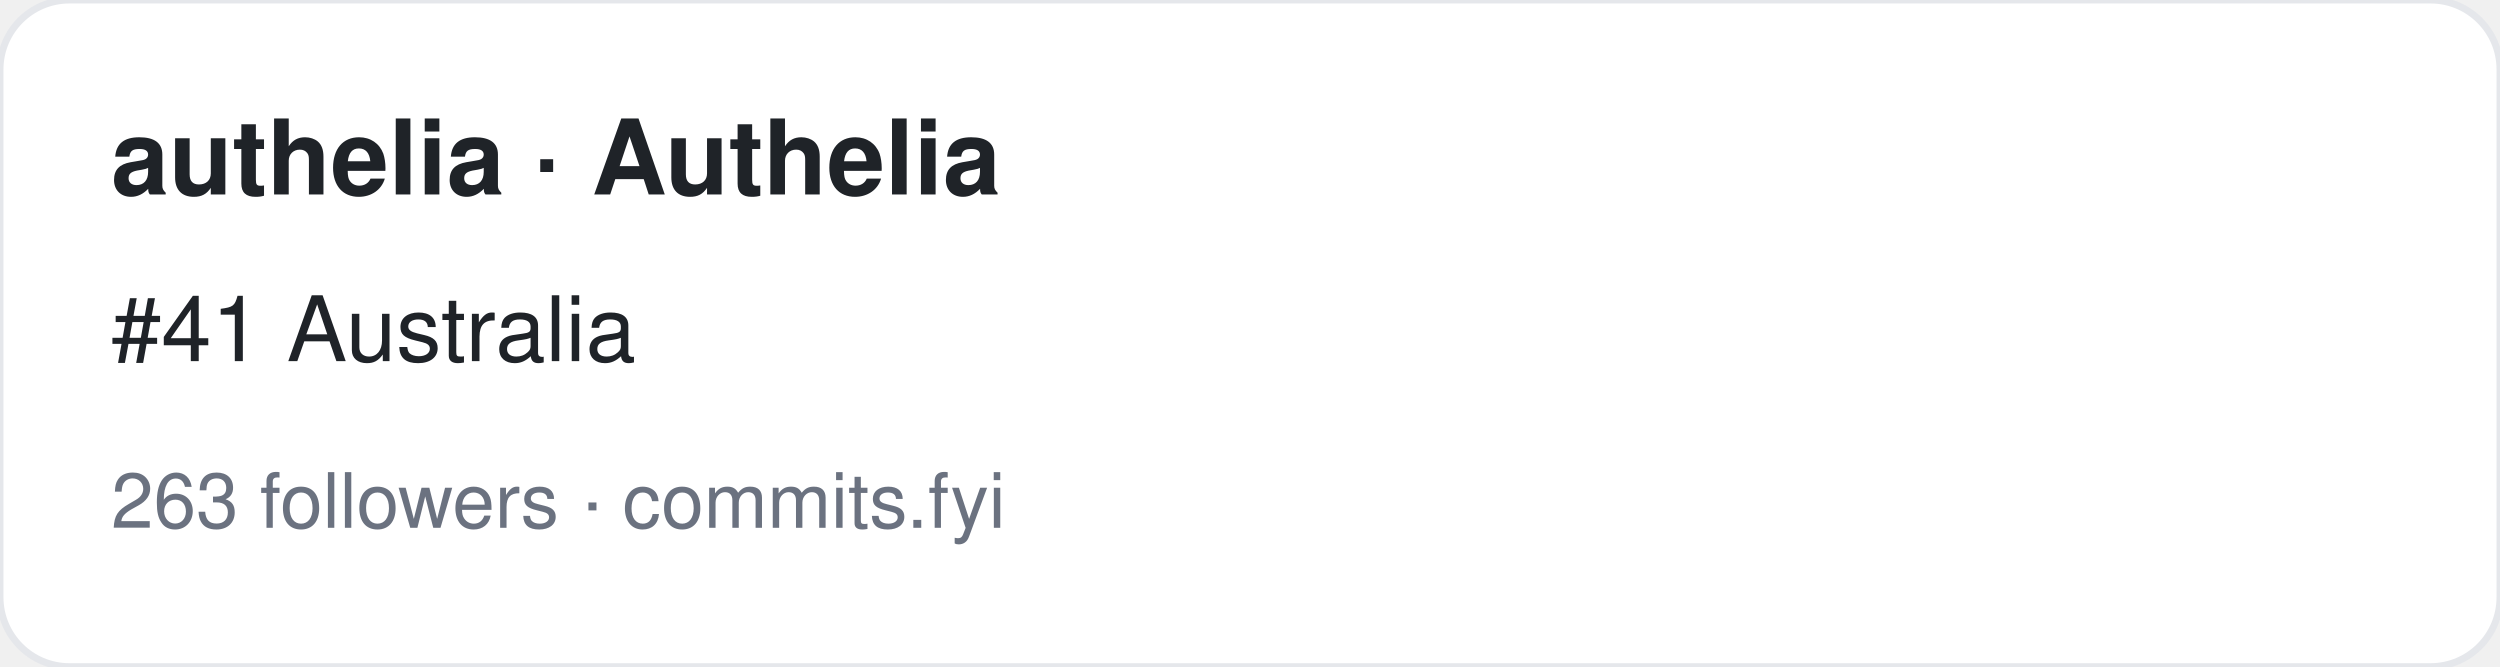
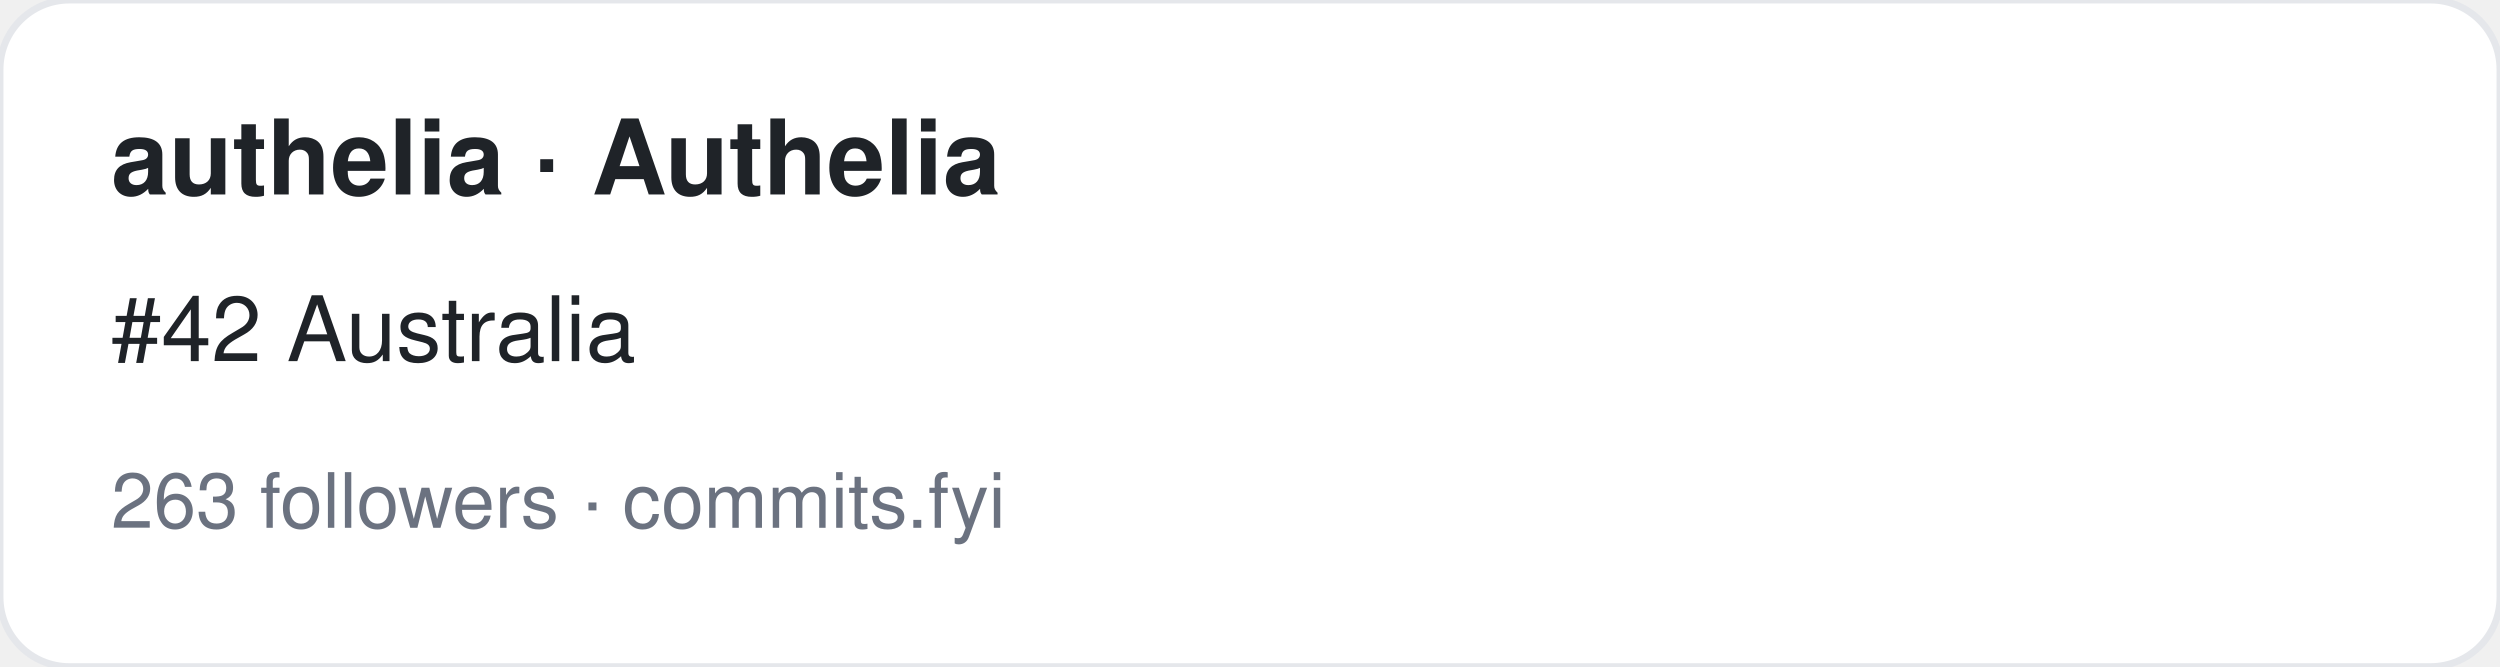
<svg xmlns="http://www.w3.org/2000/svg" width="360" height="96" viewBox="0 0 360 96" font-family="-apple-system,BlinkMacSystemFont,Segoe UI,Helvetica,Arial,sans-serif">
  <rect width="360" height="96" rx="10" fill="#ffffff" stroke="#e5e7eb" />
  <text x="16" y="28" font-size="15" font-weight="700" fill="#1f2328">authelia · Authelia</text>
-   <text x="16" y="52" font-size="13" fill="#1f2328">#41 Australia</text>
+   <text x="16" y="52" font-size="13" fill="#1f2328">#42 Australia</text>
  <text x="16" y="76" font-size="11" fill="#6b7280">263 followers · commits.fyi</text>
</svg>
